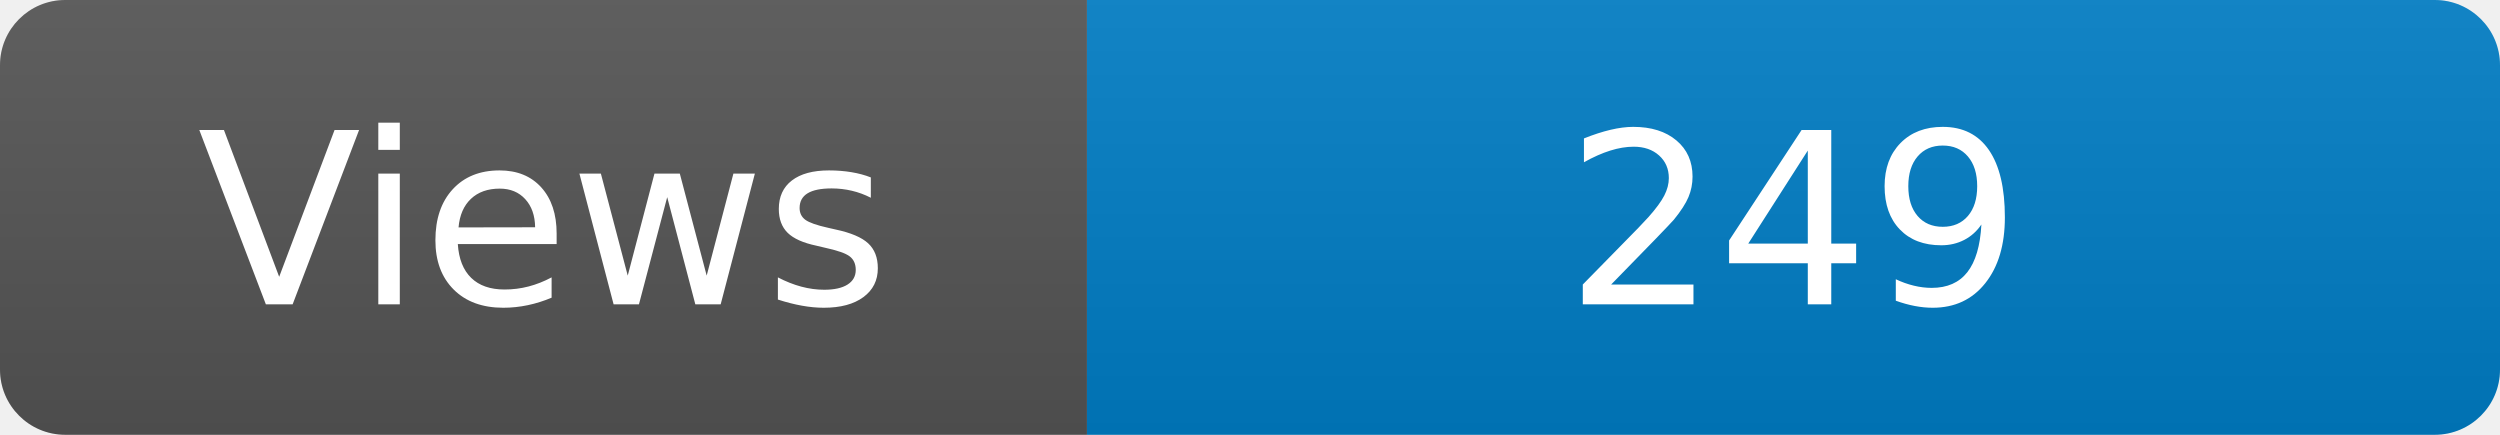
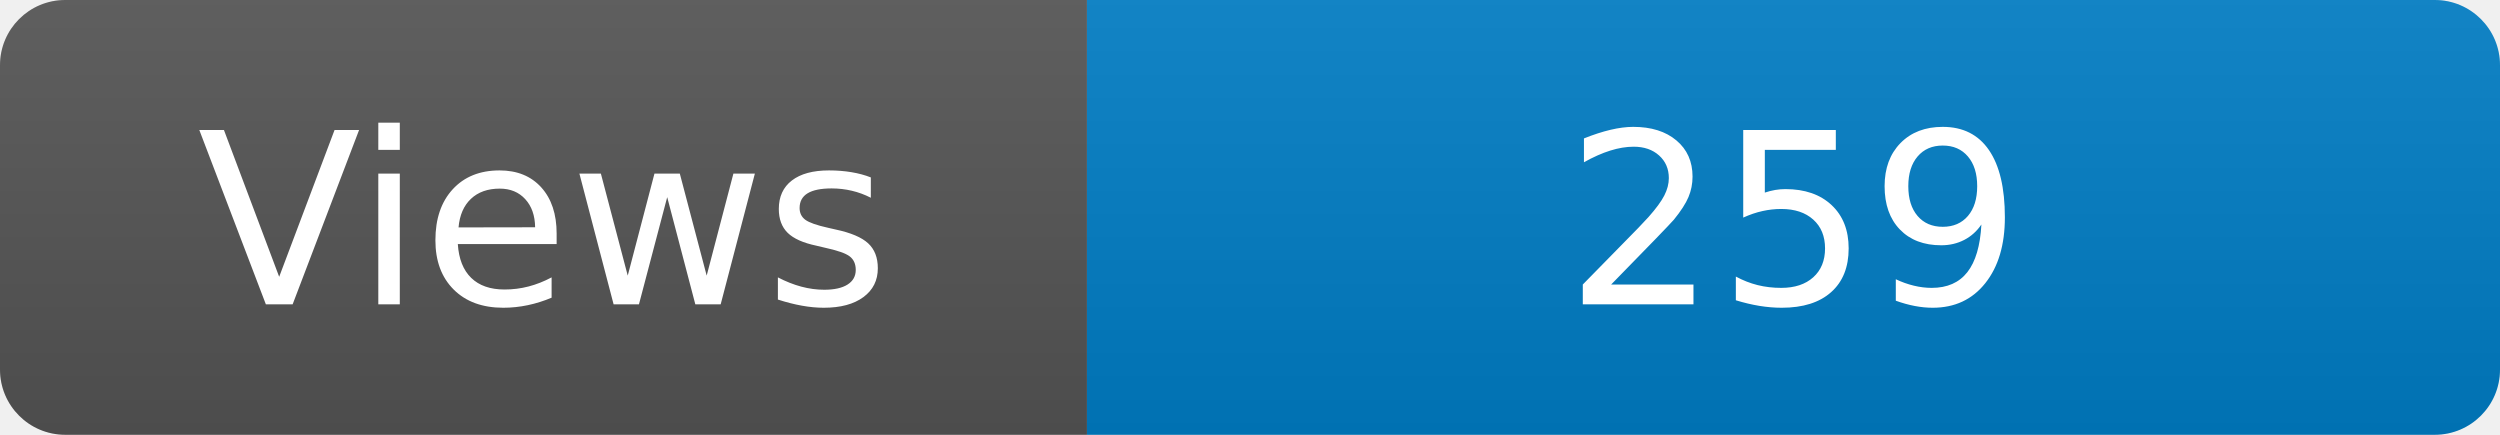
<svg xmlns="http://www.w3.org/2000/svg" width="115" height="20" role="img" aria-label="Maintained?: yes">
  <linearGradient id="s" x2="0" y2="100%">
    <stop offset="0" stop-color="#bbb" stop-opacity=".1" />
    <stop offset="1" stop-opacity=".1" />
  </linearGradient>
  <clipPath id="r">
    <rect width="115" height="20" rx="3" fill="#fff" />
  </clipPath>
  <g clip-path="url(#r)">
    <rect width="50" height="20" fill="#555" />
    <rect x="50" width="160" height="20" fill="#007ec6" />
    <rect width="115" height="20" fill="url(#s)" />
  </g>
  <g fill="#fff" text-anchor="middle" font-family="Verdana,Geneva,DejaVu Sans,sans-serif" font-size="110">
    <text x="250" y="140" transform="scale(.1)" fill="#fff">Views</text>
-     <text x="825" y="140" transform="scale(.1)" fill="#fff">249</text>
+     <text x="825" y="140" transform="scale(.1)" fill="#fff">259</text>
  </g>
</svg>
